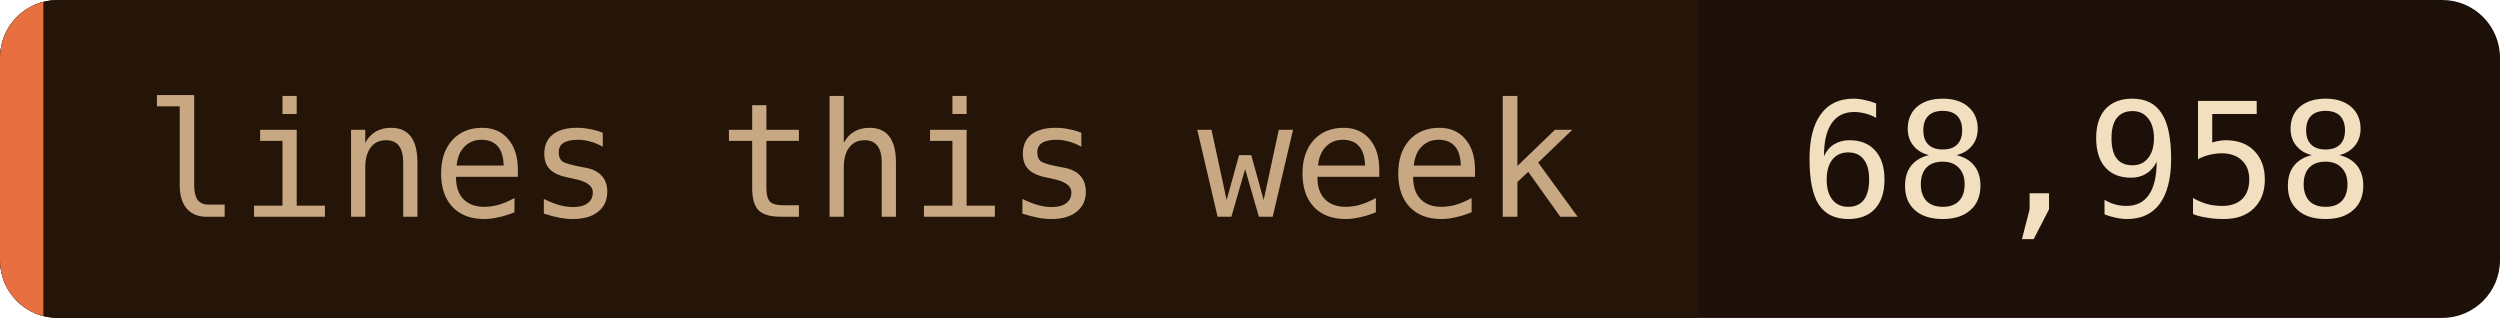
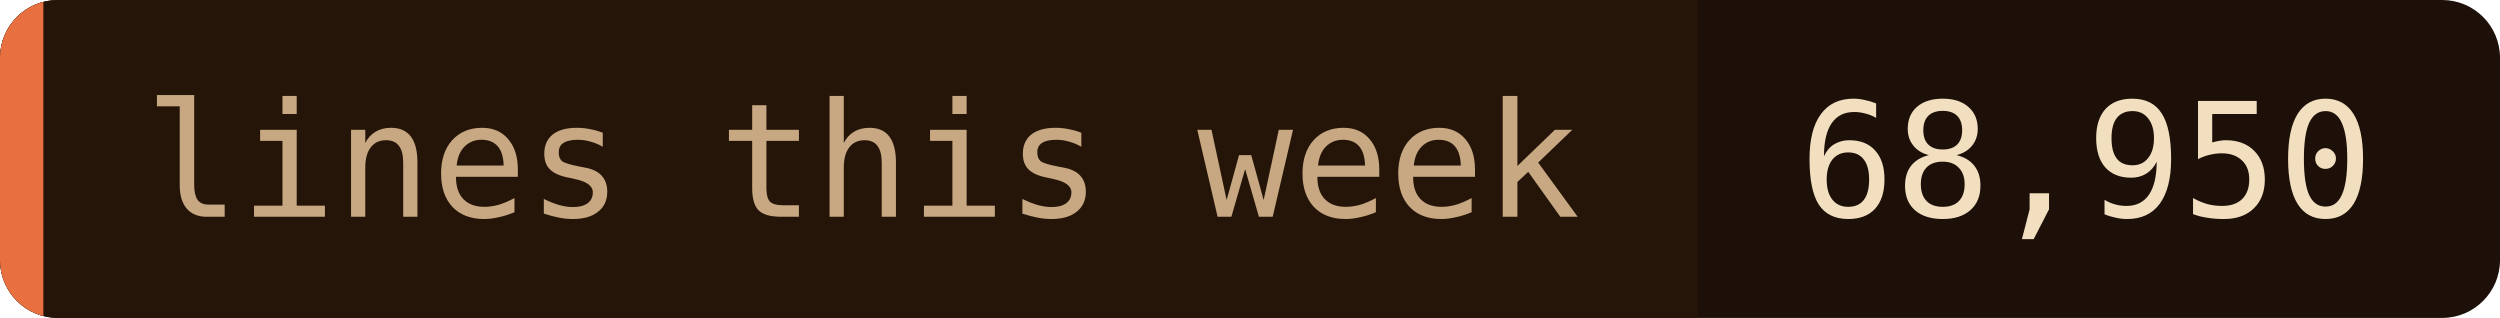
- <svg xmlns="http://www.w3.org/2000/svg" width="173" height="22" role="img" aria-label="lines this week: 68,958">
+ <svg xmlns="http://www.w3.org/2000/svg" width="173" height="22" role="img" aria-label="lines this week: 68,950">
  <clipPath id="c">
    <rect width="173" height="22" rx="4" />
  </clipPath>
  <g clip-path="url(#c)">
    <rect width="173" height="22" fill="#1c1008" />
    <rect width="117.5" height="22" fill="#241508" />
    <rect width="3" height="22" fill="#e87040" />
  </g>
  <g font-family="'JetBrains Mono', 'Fira Code', ui-monospace, SFMono-Regular, Menlo, monospace" font-size="11">
    <text x="10" y="15" fill="#c8a882">lines this week</text>
-     <text x="124.5" y="15" fill="#f2dfc0">68,958</text>
+     <text x="124.5" y="15" fill="#f2dfc0">68,950</text>
  </g>
</svg>
